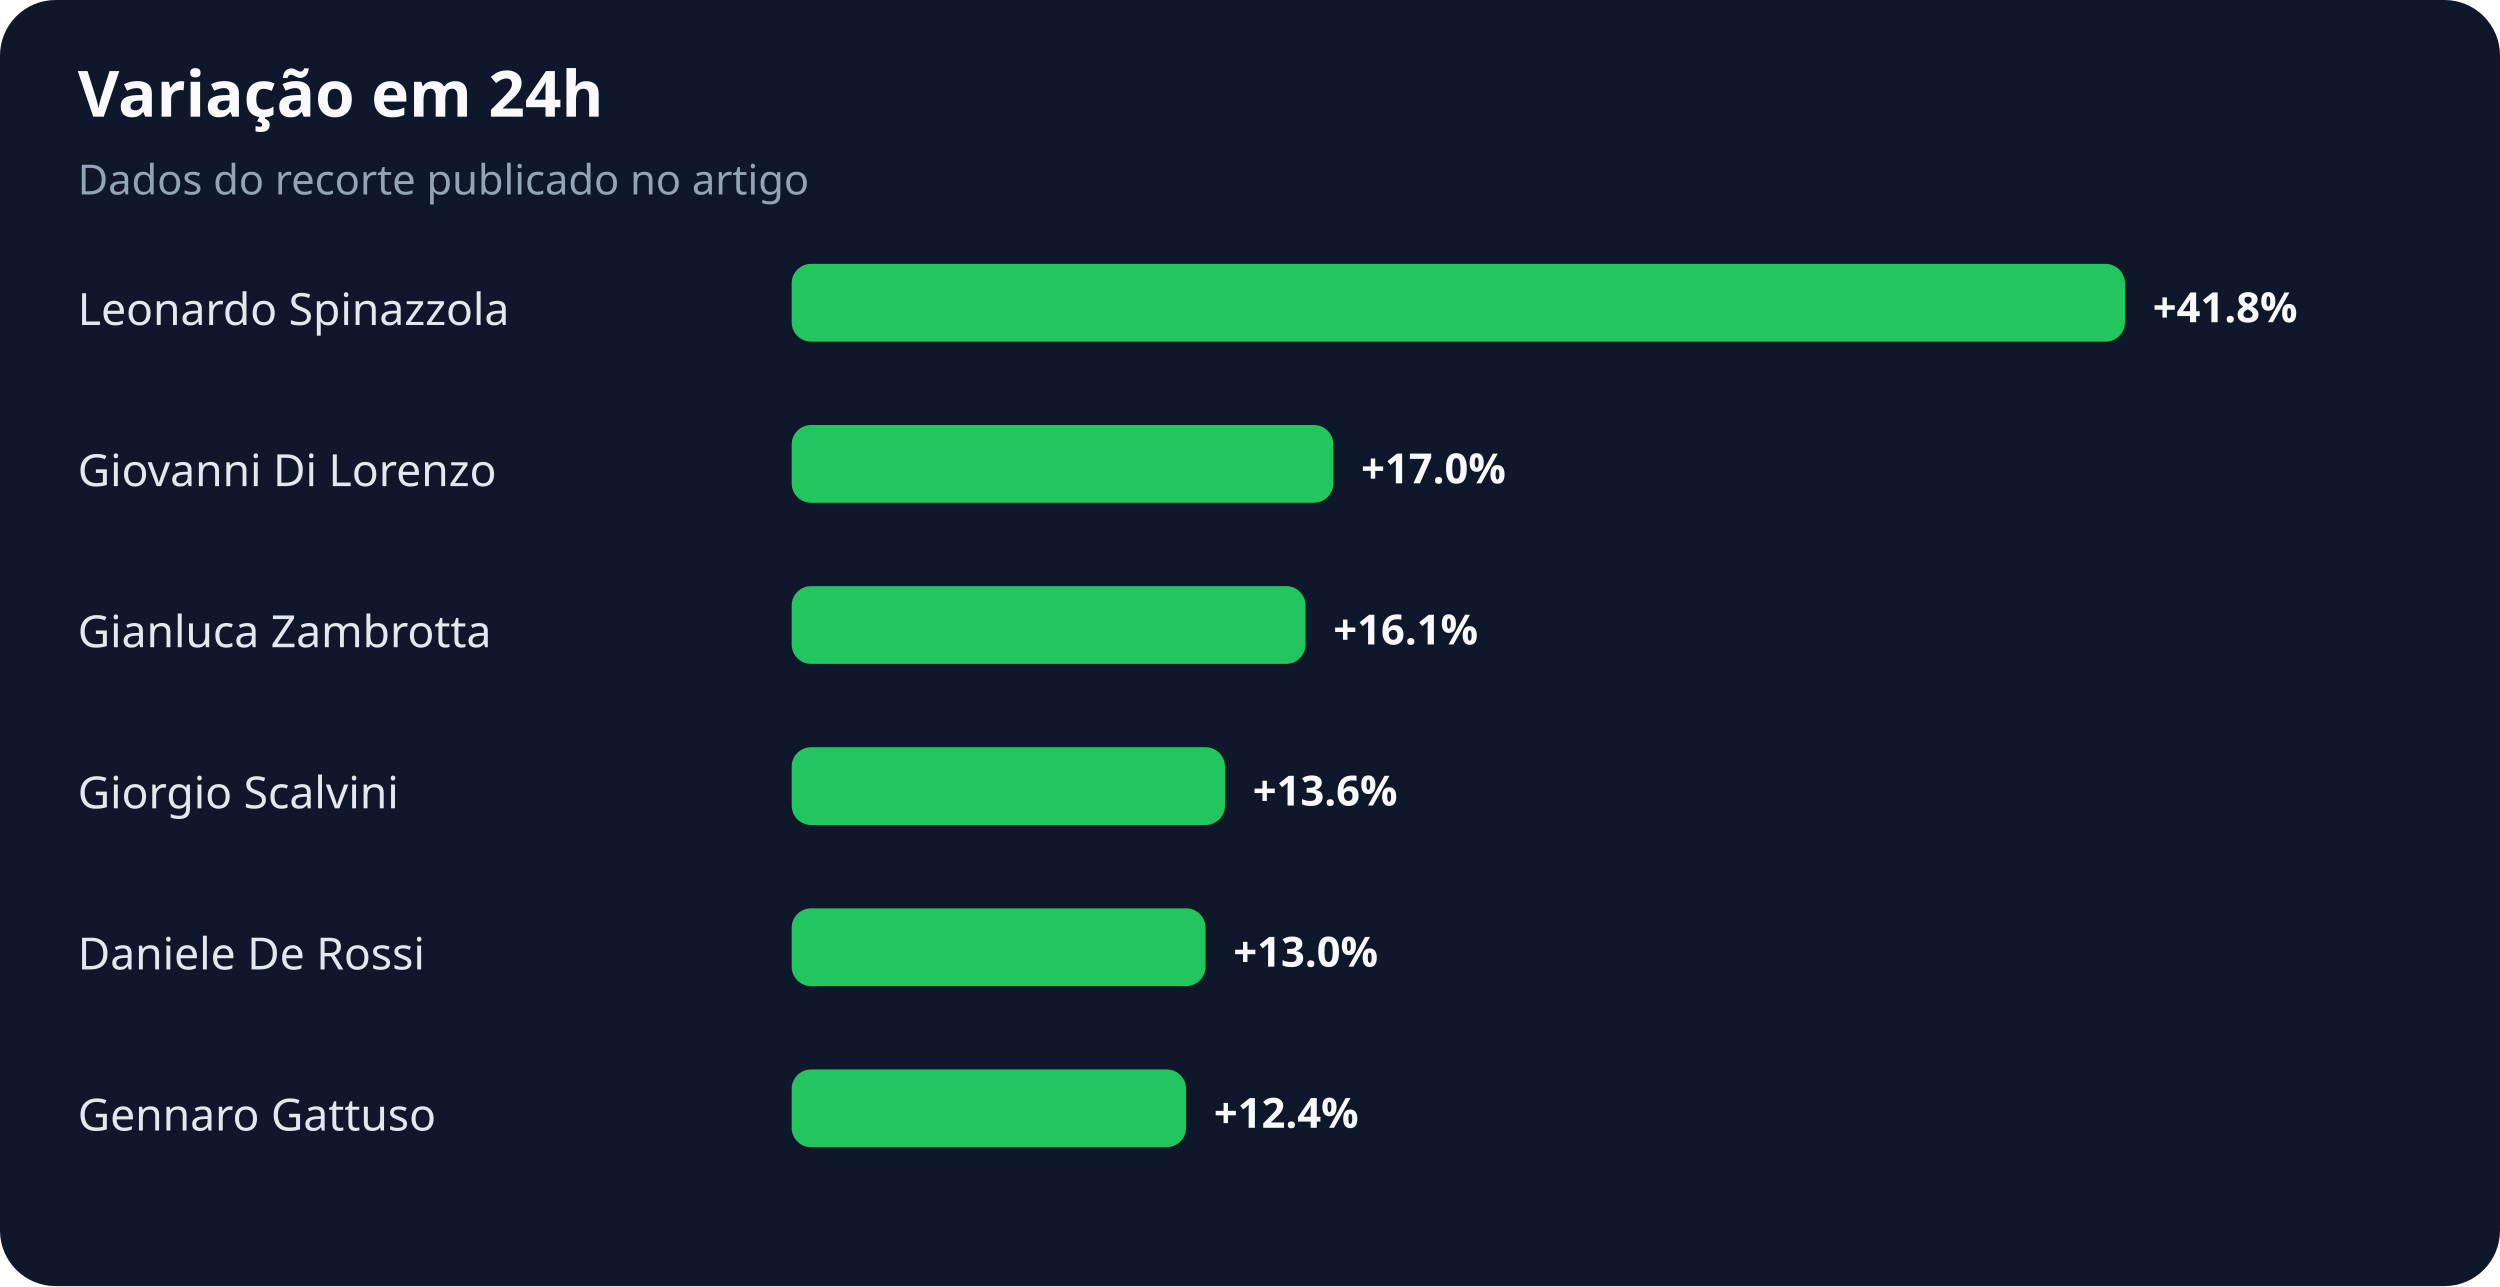
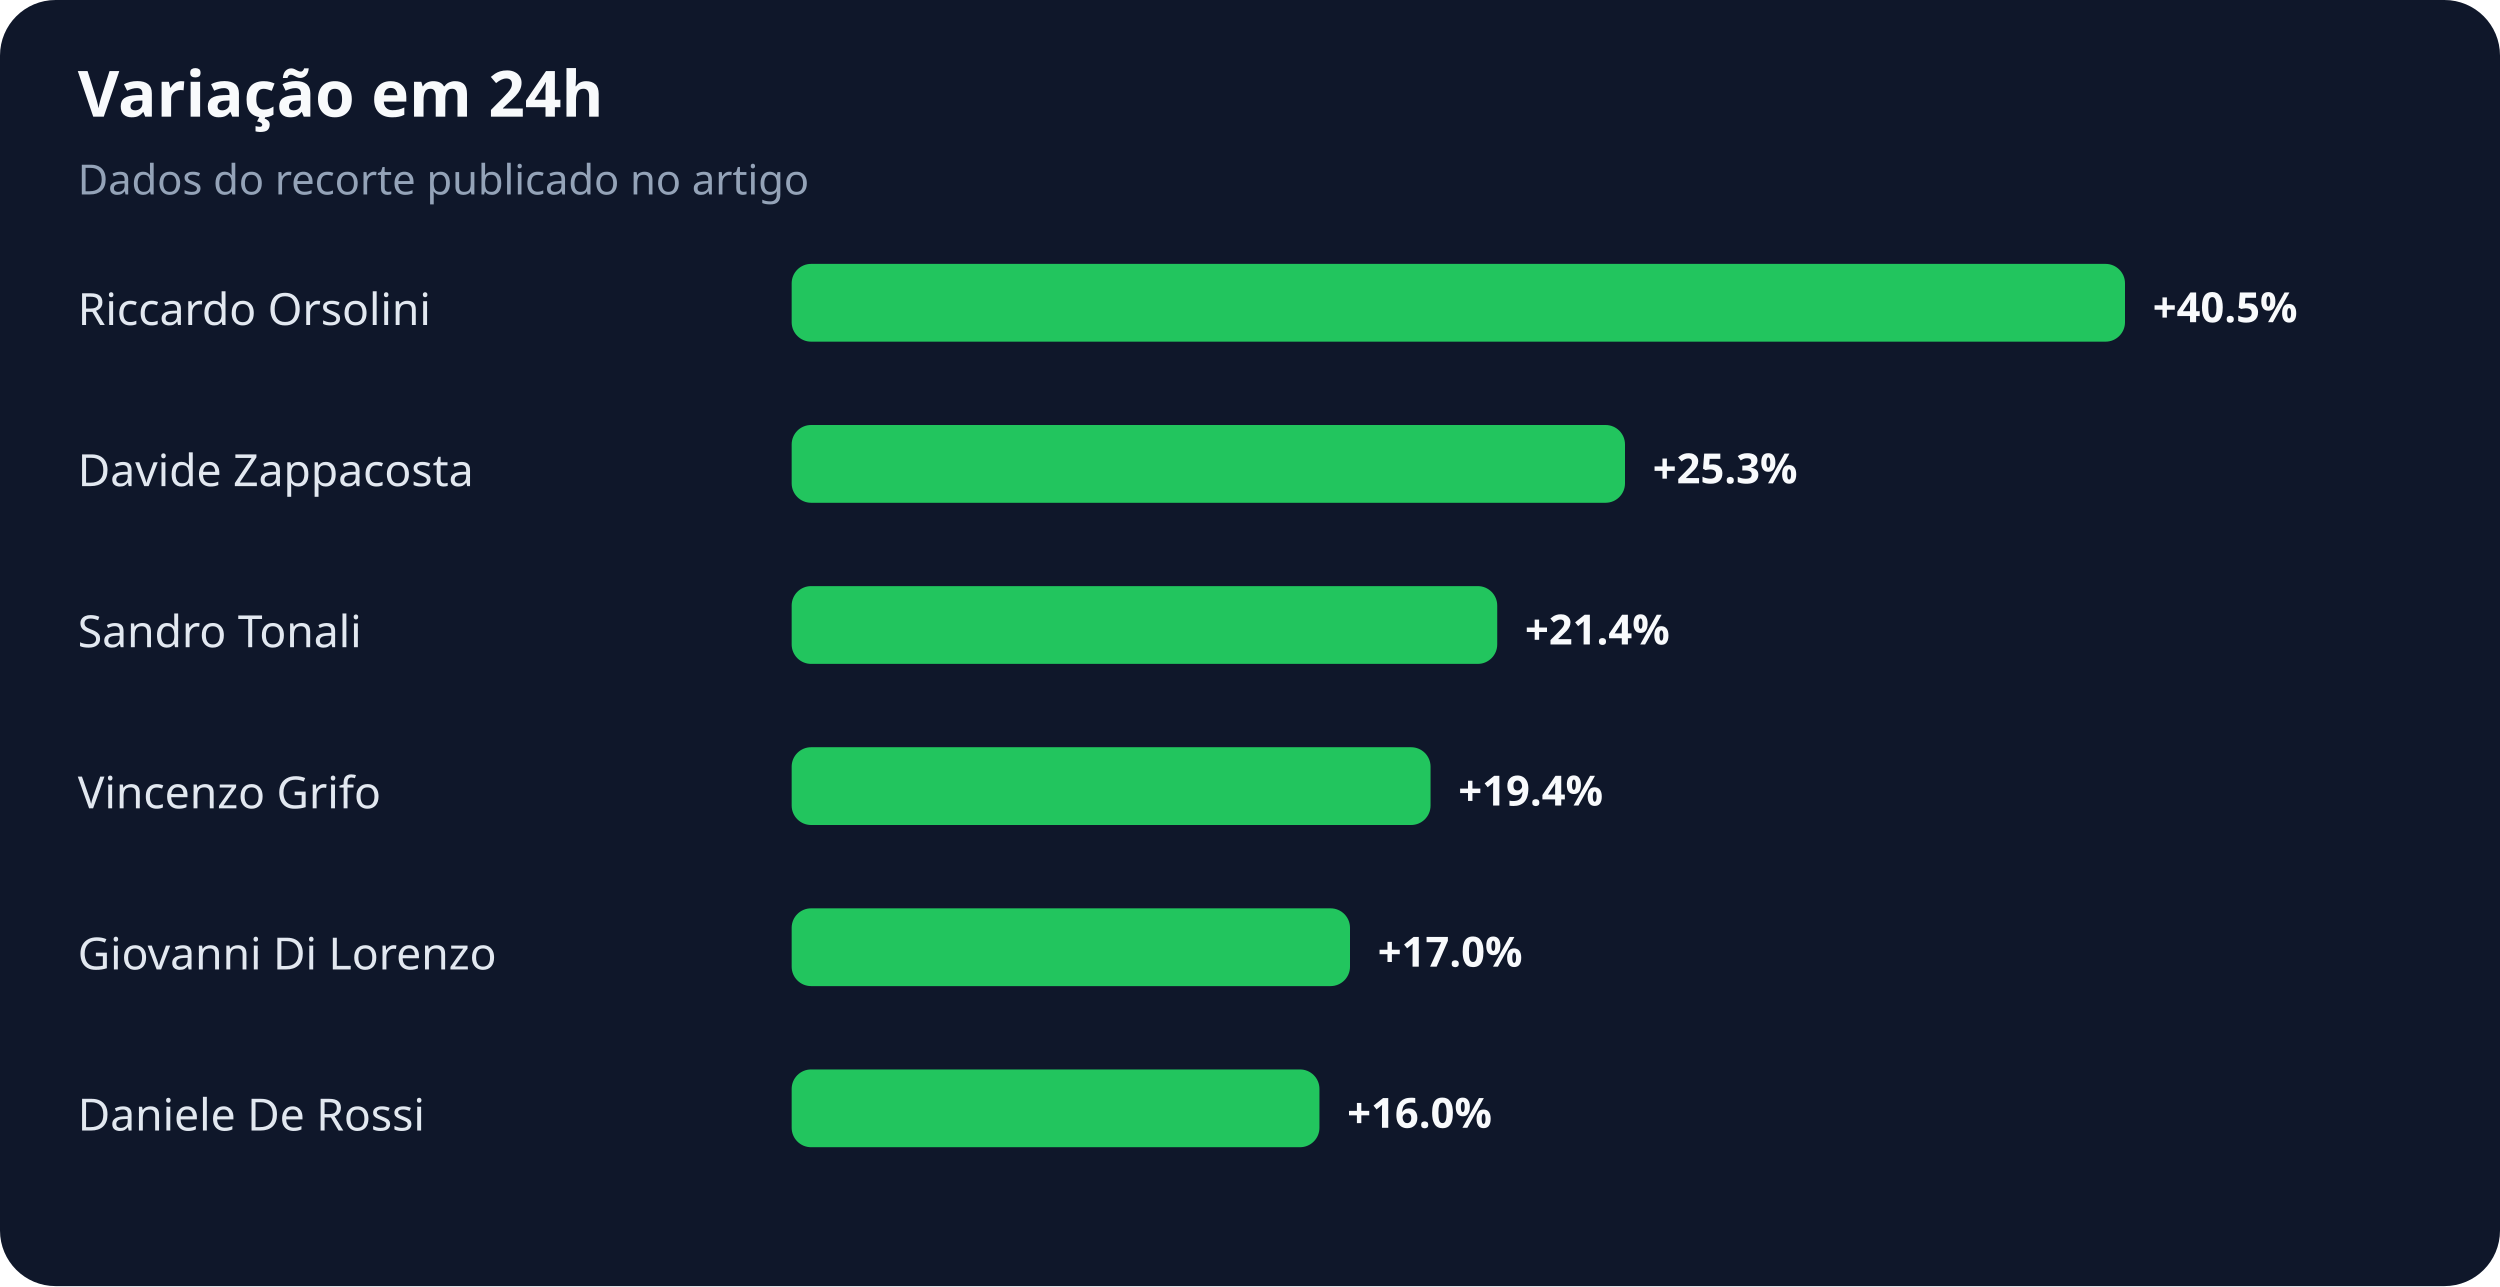
<svg xmlns="http://www.w3.org/2000/svg" width="900" height="463" viewBox="0 0 900 463" role="img" aria-labelledby="title desc">
  <rect width="100%" height="100%" rx="20" fill="#0f172a" />
  <text x="28" y="42" fill="#f8fafc" font-family="system-ui,sans-serif" font-size="23" font-weight="700">Variação em 24h</text>
  <text x="28" y="70" fill="#94a3b8" font-family="system-ui,sans-serif" font-size="15">Dados do recorte publicado no artigo</text>
-   <text x="28" y="117" fill="#e2e8f0" font-family="system-ui,sans-serif" font-size="16">Leonardo Spinazzola</text>
+   <text x="28" y="117" fill="#e2e8f0" font-family="system-ui,sans-serif" font-size="16">Riccardo Orsolini</text>
  <rect x="285" y="95" width="480" height="28" rx="7" fill="#22c55e" />
-   <text x="775" y="116" fill="#f8fafc" font-family="system-ui,sans-serif" font-size="15" font-weight="700">+41.8%</text>
-   <text x="28" y="175" fill="#e2e8f0" font-family="system-ui,sans-serif" font-size="16">Giovanni Di Lorenzo</text>
-   <rect x="285" y="153" width="195" height="28" rx="7" fill="#22c55e" />
-   <text x="490" y="174" fill="#f8fafc" font-family="system-ui,sans-serif" font-size="15" font-weight="700">+17.0%</text>
-   <text x="28" y="233" fill="#e2e8f0" font-family="system-ui,sans-serif" font-size="16">Gianluca Zambrotta</text>
-   <rect x="285" y="211" width="185" height="28" rx="7" fill="#22c55e" />
-   <text x="480" y="232" fill="#f8fafc" font-family="system-ui,sans-serif" font-size="15" font-weight="700">+16.1%</text>
-   <text x="28" y="291" fill="#e2e8f0" font-family="system-ui,sans-serif" font-size="16">Giorgio Scalvini</text>
-   <rect x="285" y="269" width="156" height="28" rx="7" fill="#22c55e" />
-   <text x="451" y="290" fill="#f8fafc" font-family="system-ui,sans-serif" font-size="15" font-weight="700">+13.6%</text>
-   <text x="28" y="349" fill="#e2e8f0" font-family="system-ui,sans-serif" font-size="16">Daniele De Rossi</text>
-   <rect x="285" y="327" width="149" height="28" rx="7" fill="#22c55e" />
-   <text x="444" y="348" fill="#f8fafc" font-family="system-ui,sans-serif" font-size="15" font-weight="700">+13.0%</text>
-   <text x="28" y="407" fill="#e2e8f0" font-family="system-ui,sans-serif" font-size="16">Gennaro Gattuso</text>
-   <rect x="285" y="385" width="142" height="28" rx="7" fill="#22c55e" />
-   <text x="437" y="406" fill="#f8fafc" font-family="system-ui,sans-serif" font-size="15" font-weight="700">+12.4%</text>
+   <text x="775" y="116" fill="#f8fafc" font-family="system-ui,sans-serif" font-size="15" font-weight="700">+40.5%</text>
+   <text x="28" y="175" fill="#e2e8f0" font-family="system-ui,sans-serif" font-size="16">Davide Zappacosta</text>
+   <rect x="285" y="153" width="300" height="28" rx="7" fill="#22c55e" />
+   <text x="595" y="174" fill="#f8fafc" font-family="system-ui,sans-serif" font-size="15" font-weight="700">+25.3%</text>
+   <text x="28" y="233" fill="#e2e8f0" font-family="system-ui,sans-serif" font-size="16">Sandro Tonali</text>
+   <rect x="285" y="211" width="254" height="28" rx="7" fill="#22c55e" />
+   <text x="549" y="232" fill="#f8fafc" font-family="system-ui,sans-serif" font-size="15" font-weight="700">+21.4%</text>
+   <text x="28" y="291" fill="#e2e8f0" font-family="system-ui,sans-serif" font-size="16">Vincenzo Grifo</text>
+   <rect x="285" y="269" width="230" height="28" rx="7" fill="#22c55e" />
+   <text x="525" y="290" fill="#f8fafc" font-family="system-ui,sans-serif" font-size="15" font-weight="700">+19.4%</text>
+   <text x="28" y="349" fill="#e2e8f0" font-family="system-ui,sans-serif" font-size="16">Giovanni Di Lorenzo</text>
+   <rect x="285" y="327" width="201" height="28" rx="7" fill="#22c55e" />
+   <text x="496" y="348" fill="#f8fafc" font-family="system-ui,sans-serif" font-size="15" font-weight="700">+17.0%</text>
+   <text x="28" y="407" fill="#e2e8f0" font-family="system-ui,sans-serif" font-size="16">Daniele De Rossi</text>
+   <rect x="285" y="385" width="190" height="28" rx="7" fill="#22c55e" />
+   <text x="485" y="406" fill="#f8fafc" font-family="system-ui,sans-serif" font-size="15" font-weight="700">+16.0%</text>
</svg>
